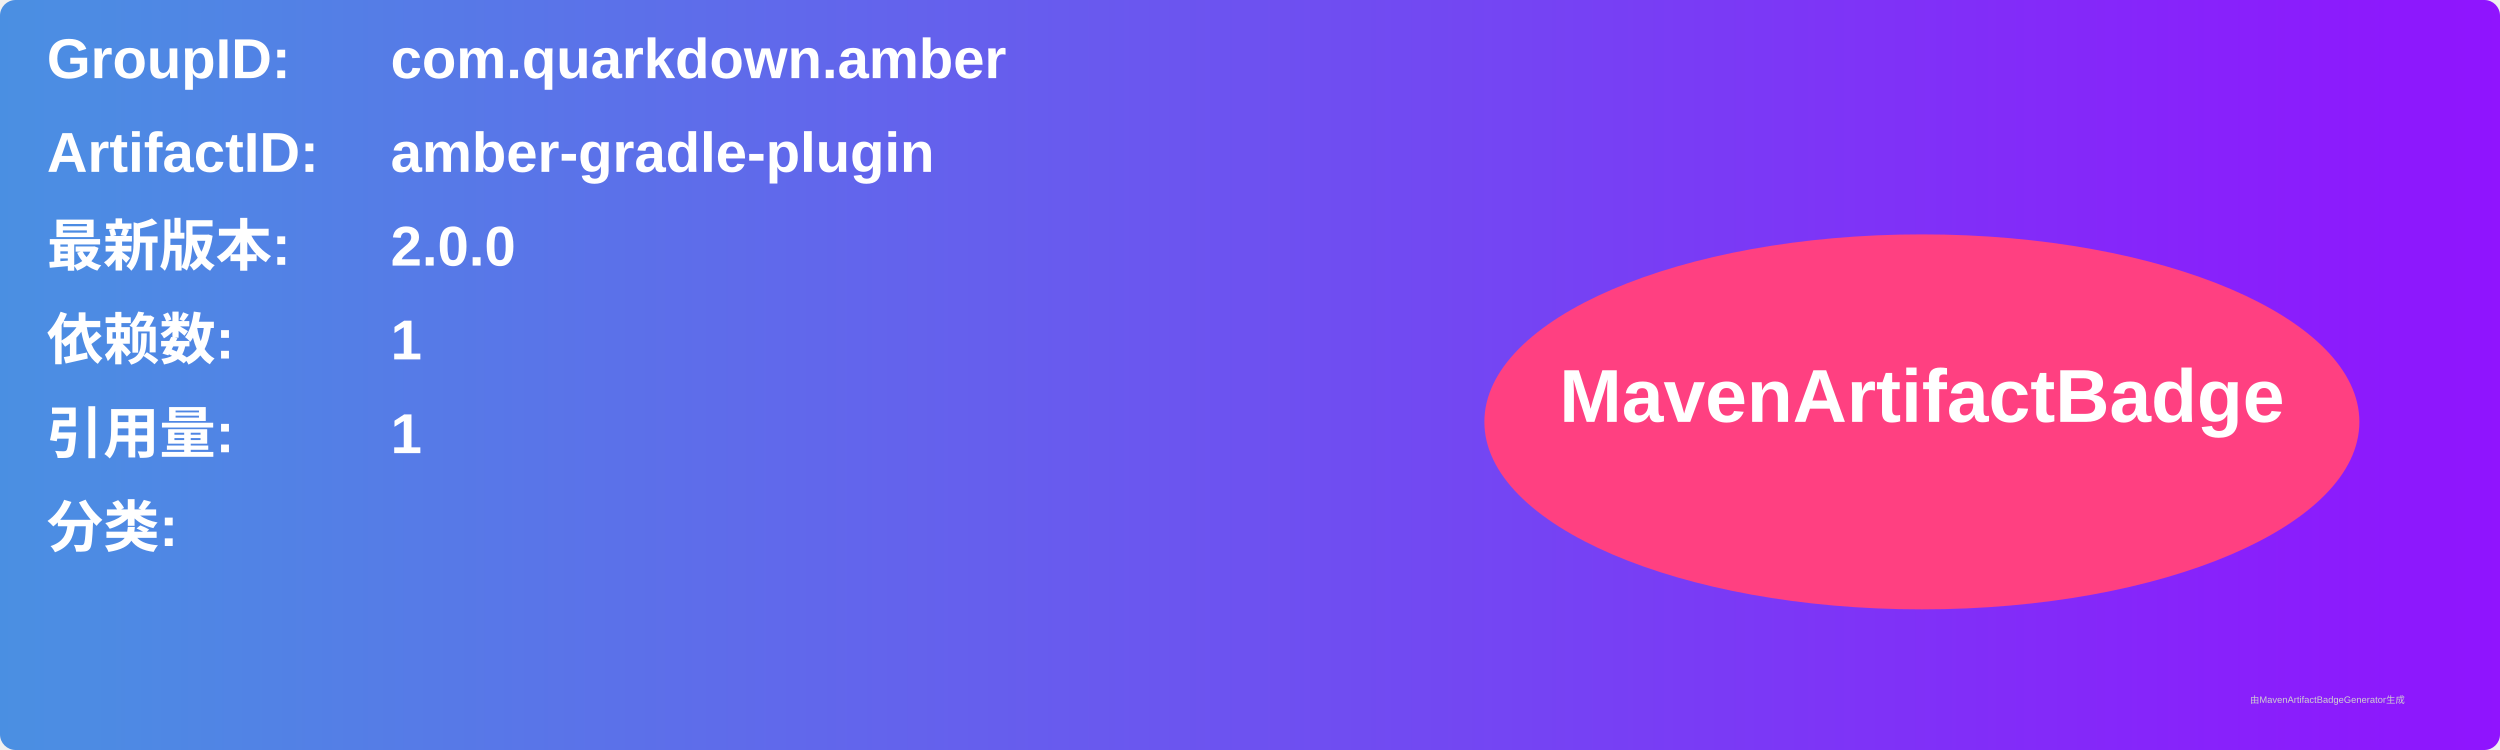
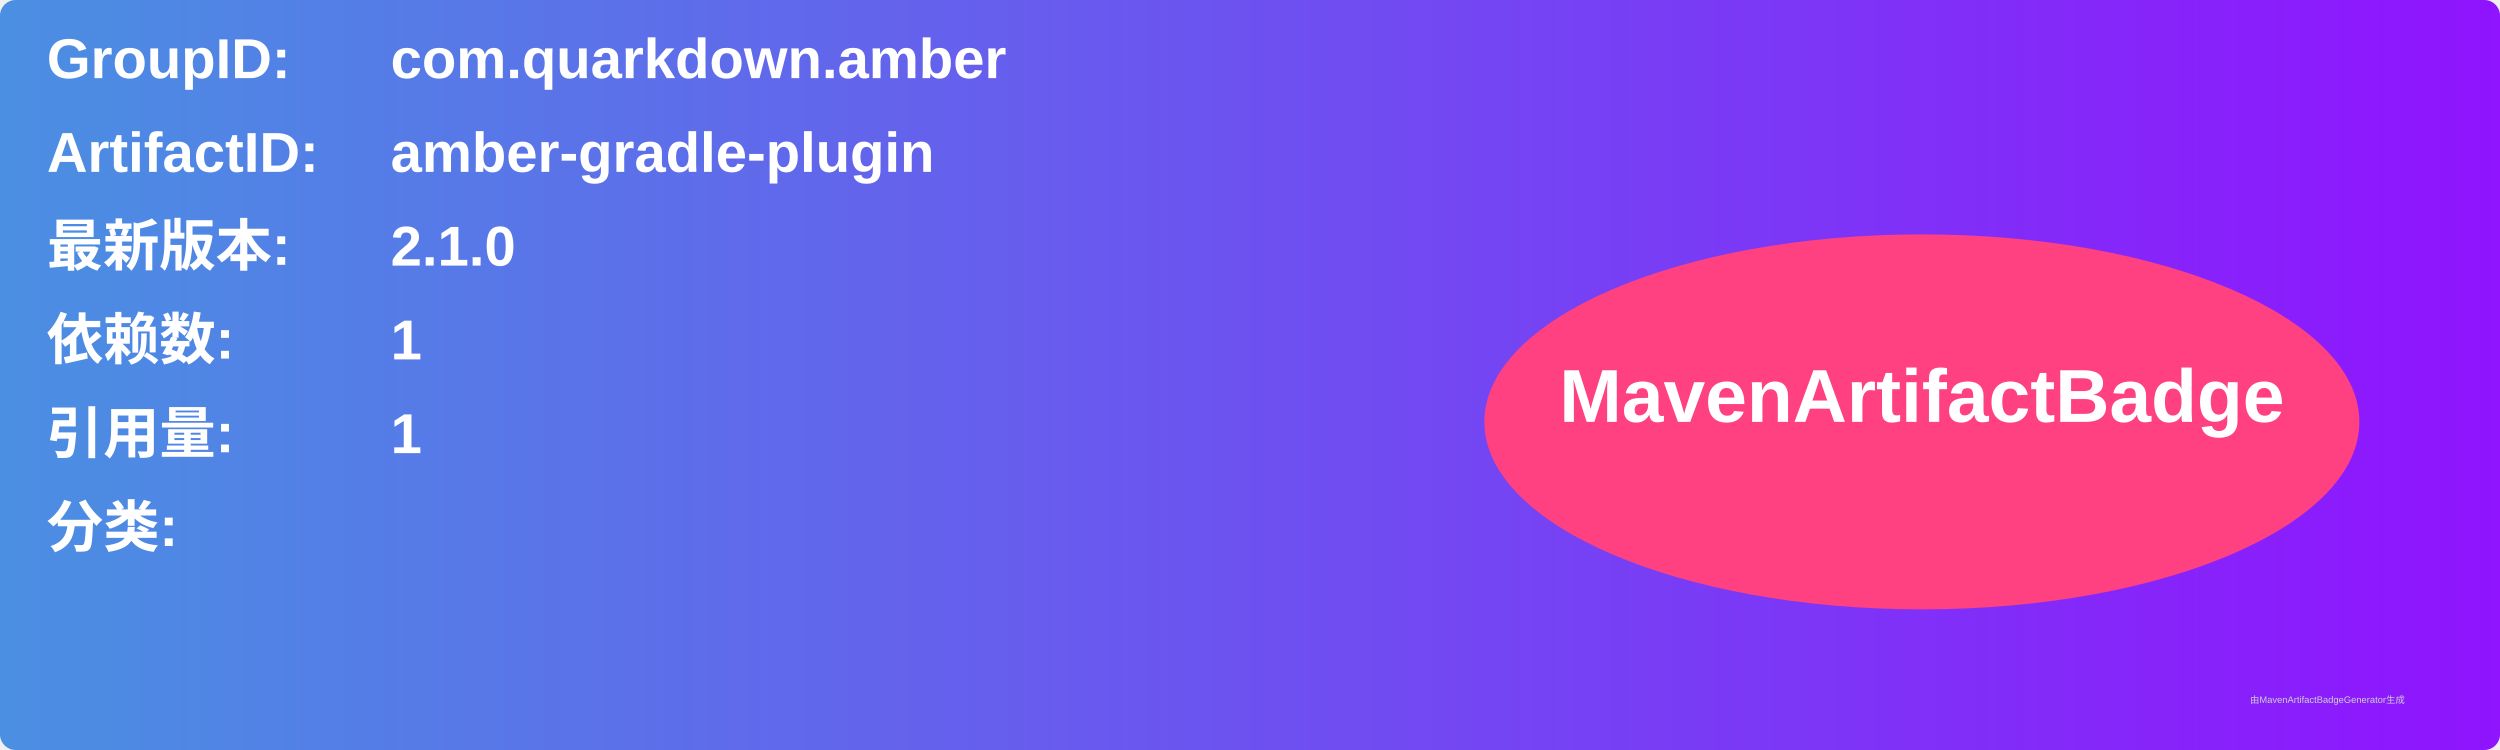
<svg xmlns="http://www.w3.org/2000/svg" width="800" height="240" viewBox="0 0 800 240">
  <linearGradient id="grad" x1="0%" y1="0%" x2="100%" y2="0%">
    <stop offset="0%" stop-color="#4a90e2" />
    <stop offset="100%" stop-color="#9013fe" />
  </linearGradient>
  <rect width="100%" height="100%" rx="5" ry="5" fill="url(#grad)" />
  <g transform="translate(15, 15)">
    <text x="0" y="10" font-family="Arial" font-size="18" fill="white" font-weight="bold" width="260">GroupID:</text>
    <text x="110" y="10" font-family="Arial" font-size="18" fill="white" font-weight="bold" width="460">com.quarkdown.amber</text>
    <text x="0" y="40" font-family="Arial" font-size="18" fill="white" font-weight="bold" width="260">ArtifactID:</text>
    <text x="110" y="40" font-family="Arial" font-size="18" fill="white" font-weight="bold" width="460">amber-gradle-plugin</text>
    <text x="0" y="70" font-family="Arial" font-size="18" fill="white" font-weight="bold">最新版本:</text>
    <text x="110" y="70" font-family="Arial" font-size="18" fill="white" font-weight="bold">
-       <tspan font-weight="bold">2.0.0</tspan>
+       <tspan font-weight="bold">2.1.0</tspan>
    </text>
    <text x="0" y="100" font-family="Arial" font-size="18" fill="white" font-weight="bold">依赖数: </text>
    <text x="110" y="100" font-family="Arial" font-size="18" fill="white">
      <tspan font-weight="bold">1</tspan>
    </text>
    <text x="0" y="130" font-family="Arial" font-size="18" fill="white" font-weight="bold">引用量: </text>
    <text x="110" y="130" font-family="Arial" font-size="18" fill="white">
      <tspan font-weight="bold">1</tspan>
    </text>
    <text x="0" y="160" font-family="Arial" font-size="18" fill="white" font-weight="bold">分类:</text>
    <text x="10" y="190" font-family="Arial" font-size="10" fill="white">
      <tspan font-weight="bold" />
    </text>
    <ellipse cx="600" cy="120" rx="140" ry="60" fill="#ff4081" />
    <text x="600" y="120" text-anchor="middle" font-family="Arial" font-size="24" fill="white" font-weight="bold">MavenArtifactBadge</text>
  </g>
  <text x="720" y="225" font-family="Arial" font-size="3" fill="#d0d0d0">由MavenArtifactBadgeGenerator生成</text>
</svg>
